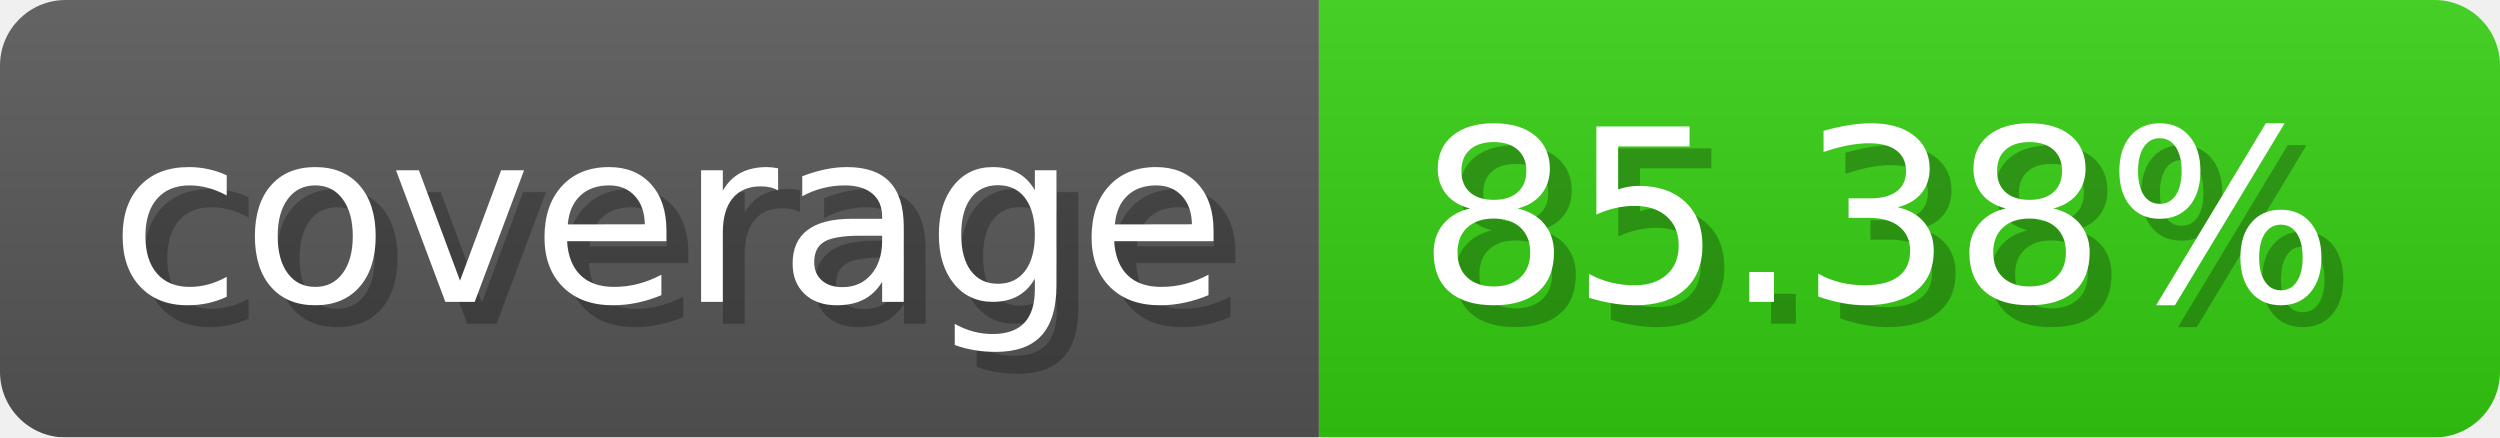
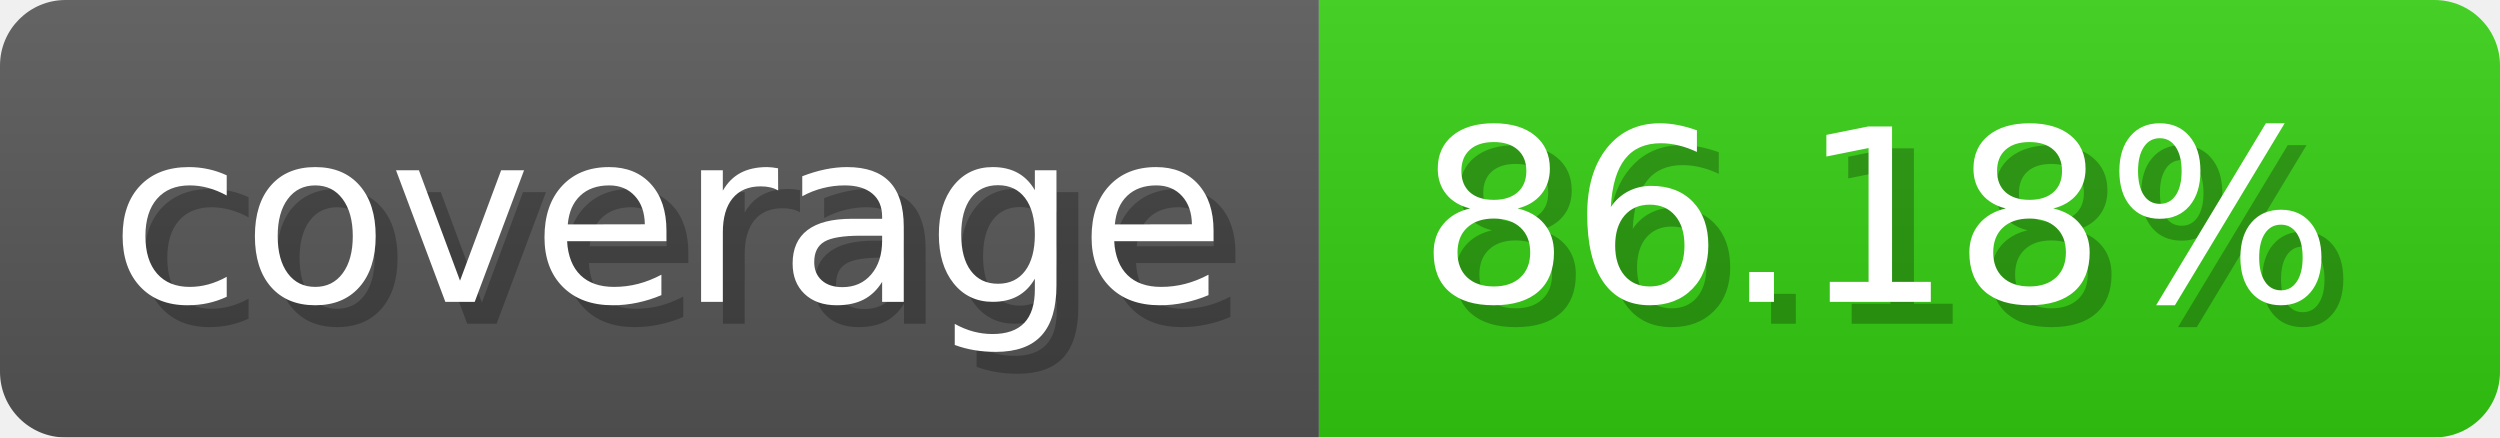
- <svg xmlns="http://www.w3.org/2000/svg" width="114.3" height="20" viewBox="0 0 1143 200" role="img" aria-label="coverage: 85.38%">
-   <linearGradient id="sAFuW" x2="0" y2="100%">
+ <svg xmlns="http://www.w3.org/2000/svg" width="114.3" height="20" viewBox="0 0 1143 200" role="img" aria-label="coverage: 86.18%">
+   <linearGradient id="UHtWq" x2="0" y2="100%">
    <stop offset="0" stop-opacity=".1" stop-color="#EEE" />
    <stop offset="1" stop-opacity=".1" />
  </linearGradient>
-   <mask id="USwXr">
+   <mask id="rvrKK">
    <rect width="1143" height="200" rx="30" fill="#FFF" />
  </mask>
-   <g mask="url(#USwXr)">
+   <g mask="url(#rvrKK)">
    <rect width="603" height="200" fill="#555" />
    <rect width="540" height="200" fill="#3C1" x="603" />
-     <rect width="1143" height="200" fill="url(#sAFuW)" />
+     <rect width="1143" height="200" fill="url(#UHtWq)" />
  </g>
  <g aria-hidden="true" fill="#fff" text-anchor="start" font-family="Verdana,DejaVu Sans,sans-serif" font-size="110">
    <text x="60" y="148" textLength="503" fill="#000" opacity="0.25">coverage</text>
    <text x="50" y="138" textLength="503">coverage</text>
-     <text x="658" y="148" textLength="440" fill="#000" opacity="0.25">85.38%</text>
-     <text x="648" y="138" textLength="440">85.38%</text>
+     <text x="658" y="148" textLength="440" fill="#000" opacity="0.25">86.18%</text>
+     <text x="648" y="138" textLength="440">86.18%</text>
  </g>
</svg>
